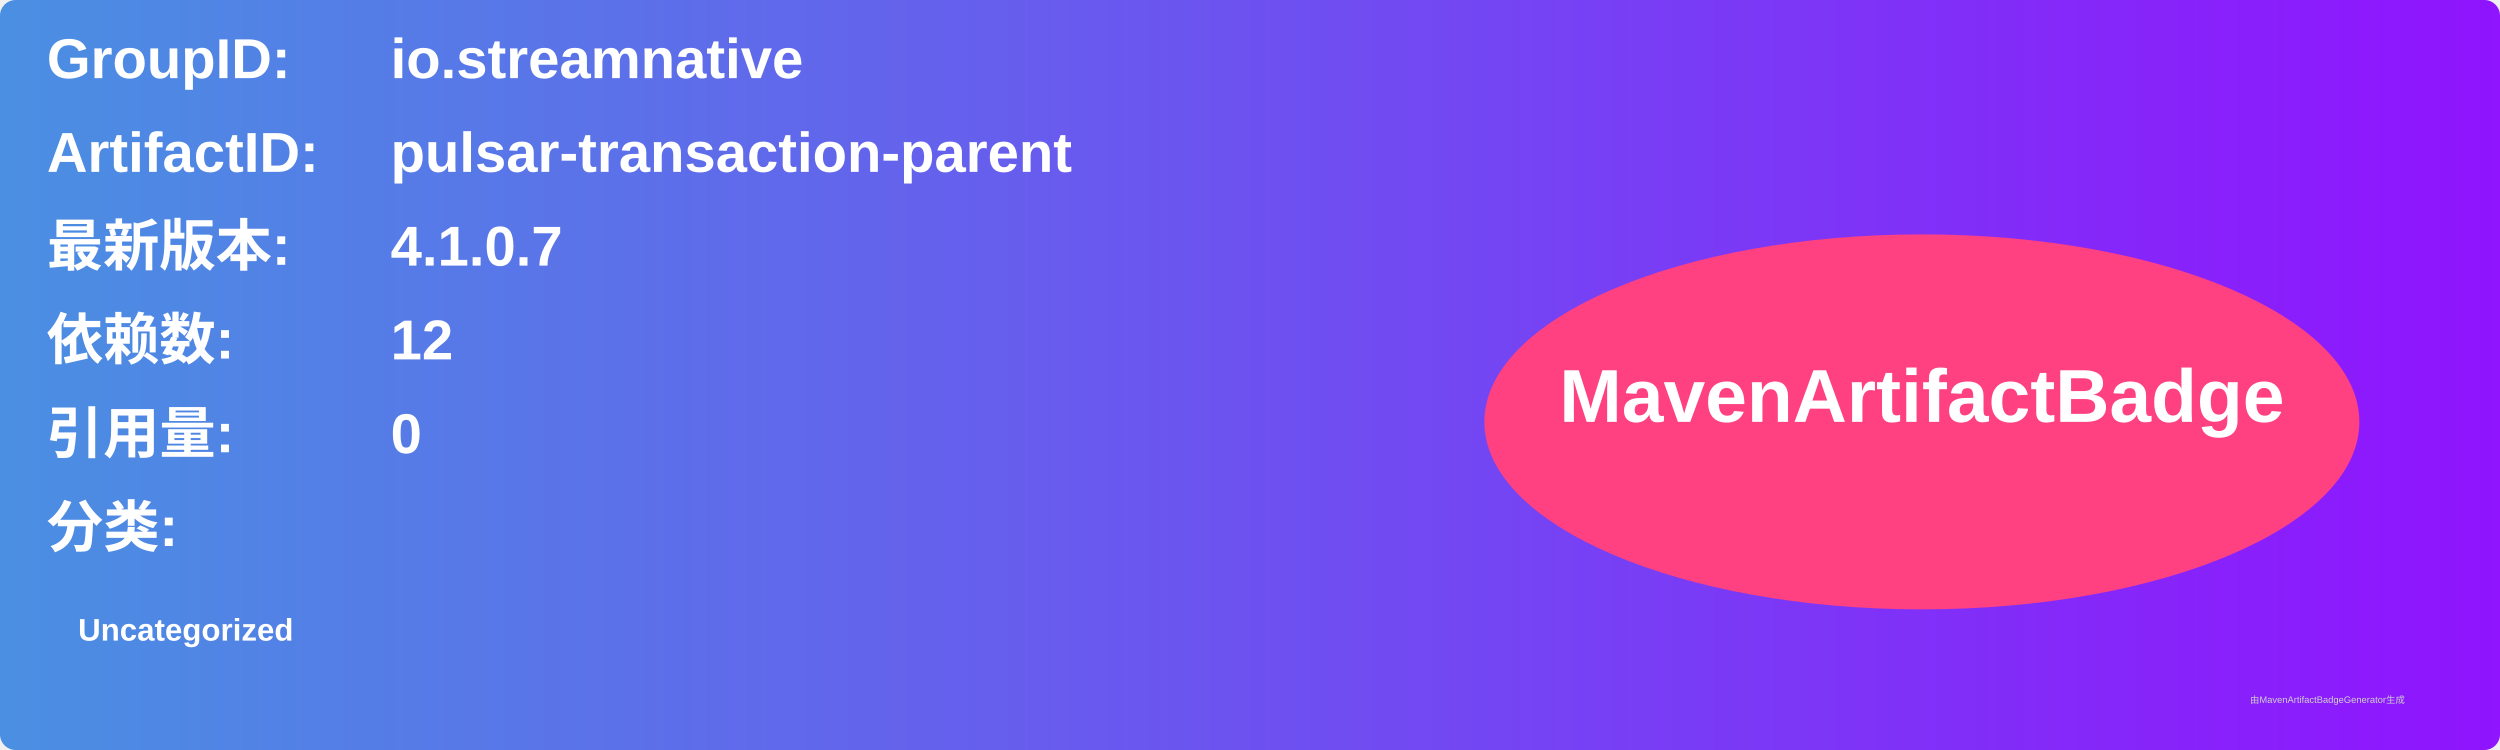
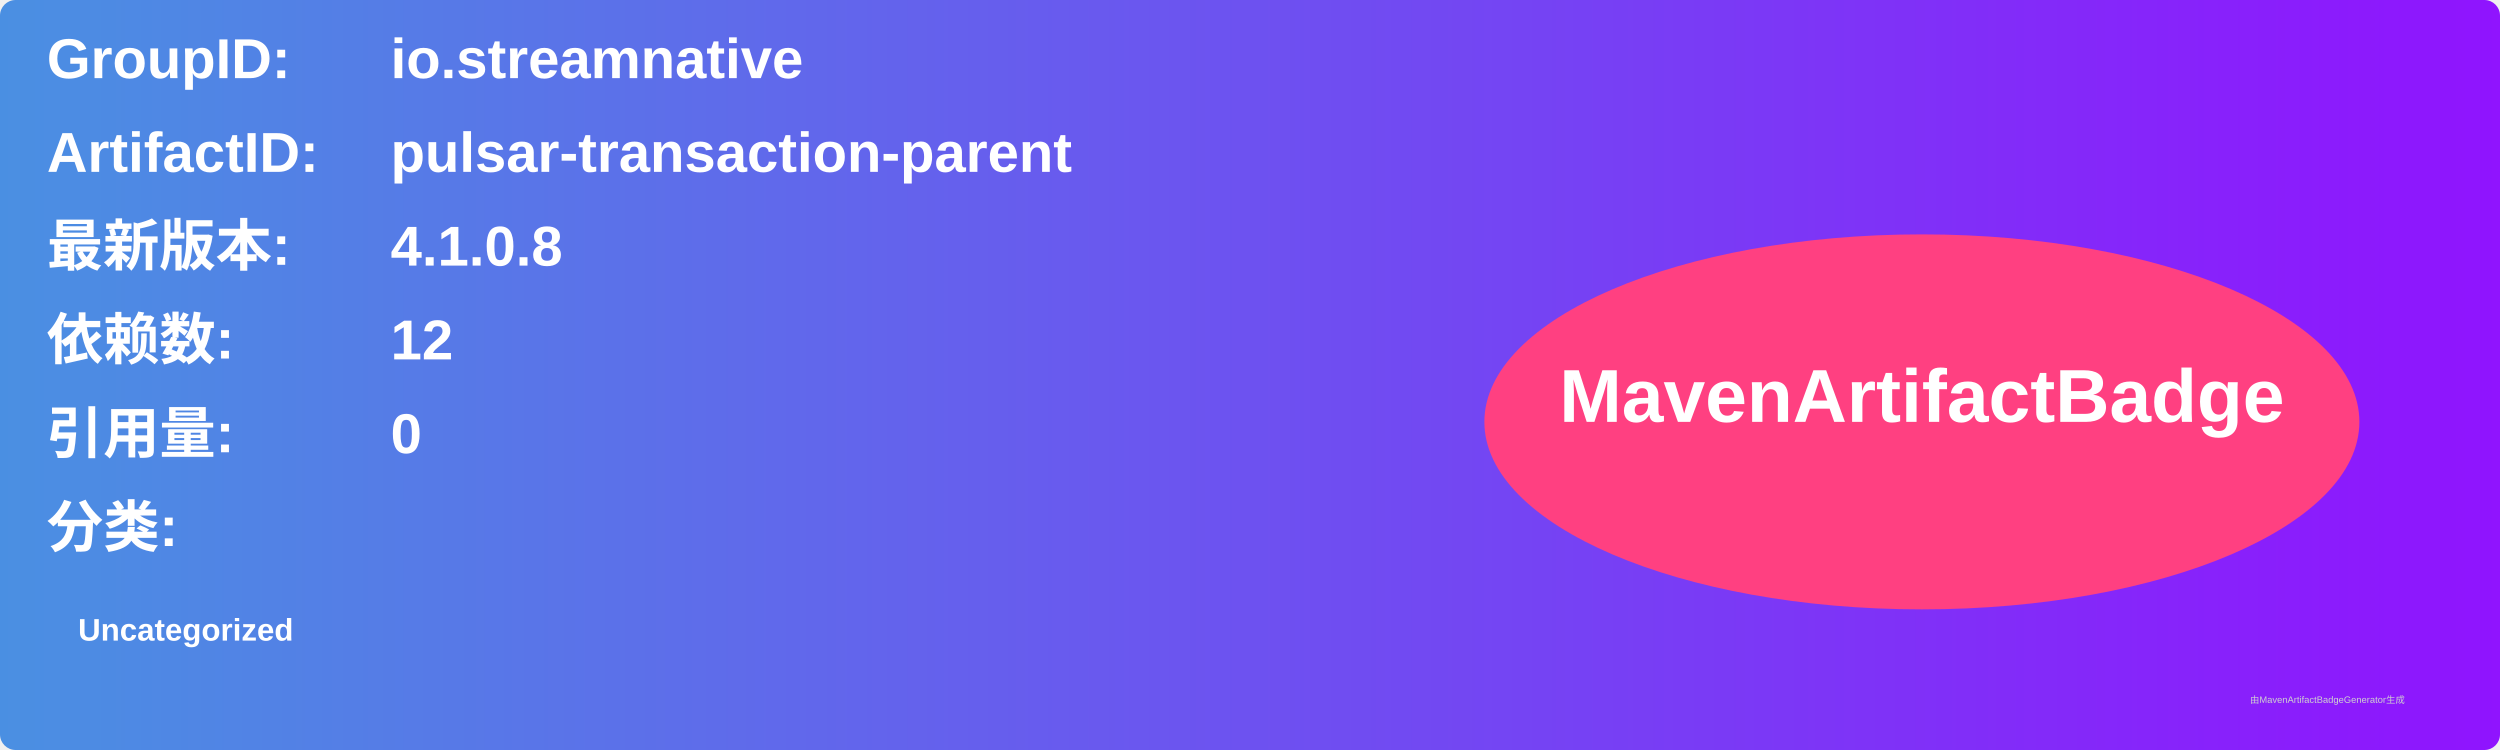
<svg xmlns="http://www.w3.org/2000/svg" width="800" height="240" viewBox="0 0 800 240">
  <linearGradient id="grad" x1="0%" y1="0%" x2="100%" y2="0%">
    <stop offset="0%" stop-color="#4a90e2" />
    <stop offset="100%" stop-color="#9013fe" />
  </linearGradient>
  <rect width="100%" height="100%" rx="5" ry="5" fill="url(#grad)" />
  <g transform="translate(15, 15)">
    <text x="0" y="10" font-family="Arial" font-size="18" fill="white" font-weight="bold" width="260">GroupID:</text>
    <text x="110" y="10" font-family="Arial" font-size="18" fill="white" font-weight="bold" width="460">io.streamnative</text>
    <text x="0" y="40" font-family="Arial" font-size="18" fill="white" font-weight="bold" width="260">ArtifactID:</text>
    <text x="110" y="40" font-family="Arial" font-size="18" fill="white" font-weight="bold" width="460">pulsar-transaction-parent</text>
    <text x="0" y="70" font-family="Arial" font-size="18" fill="white" font-weight="bold">最新版本:</text>
    <text x="110" y="70" font-family="Arial" font-size="18" fill="white" font-weight="bold">
-       <tspan font-weight="bold">4.1.0.7</tspan>
+       <tspan font-weight="bold">4.1.0.8</tspan>
    </text>
    <text x="0" y="100" font-family="Arial" font-size="18" fill="white" font-weight="bold">依赖数: </text>
    <text x="110" y="100" font-family="Arial" font-size="18" fill="white">
      <tspan font-weight="bold">12</tspan>
    </text>
    <text x="0" y="130" font-family="Arial" font-size="18" fill="white" font-weight="bold">引用量: </text>
    <text x="110" y="130" font-family="Arial" font-size="18" fill="white">
      <tspan font-weight="bold">0</tspan>
    </text>
    <text x="0" y="160" font-family="Arial" font-size="18" fill="white" font-weight="bold">分类:</text>
    <text x="10" y="190" font-family="Arial" font-size="10" fill="white">
      <tspan font-weight="bold">Uncategorized</tspan>
    </text>
    <ellipse cx="600" cy="120" rx="140" ry="60" fill="#ff4081" />
    <text x="600" y="120" text-anchor="middle" font-family="Arial" font-size="24" fill="white" font-weight="bold">MavenArtifactBadge</text>
  </g>
  <text x="720" y="225" font-family="Arial" font-size="3" fill="#d0d0d0">由MavenArtifactBadgeGenerator生成</text>
</svg>
